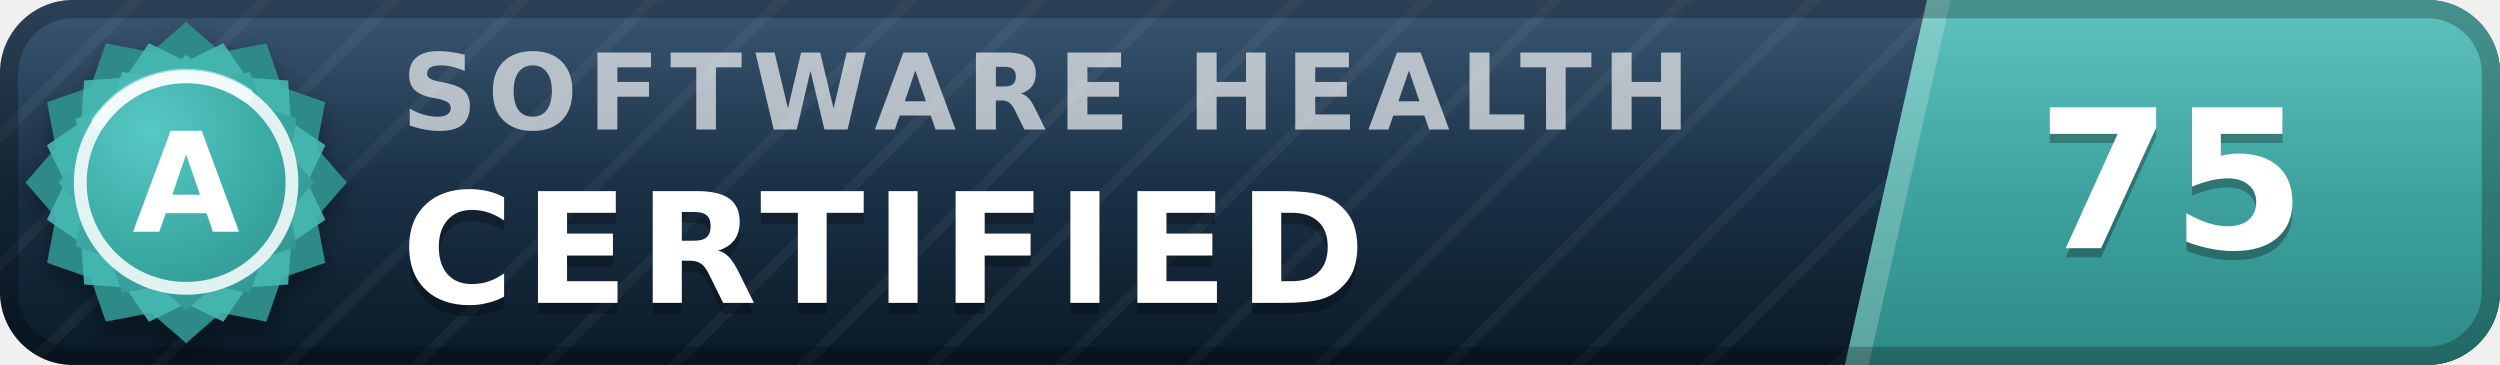
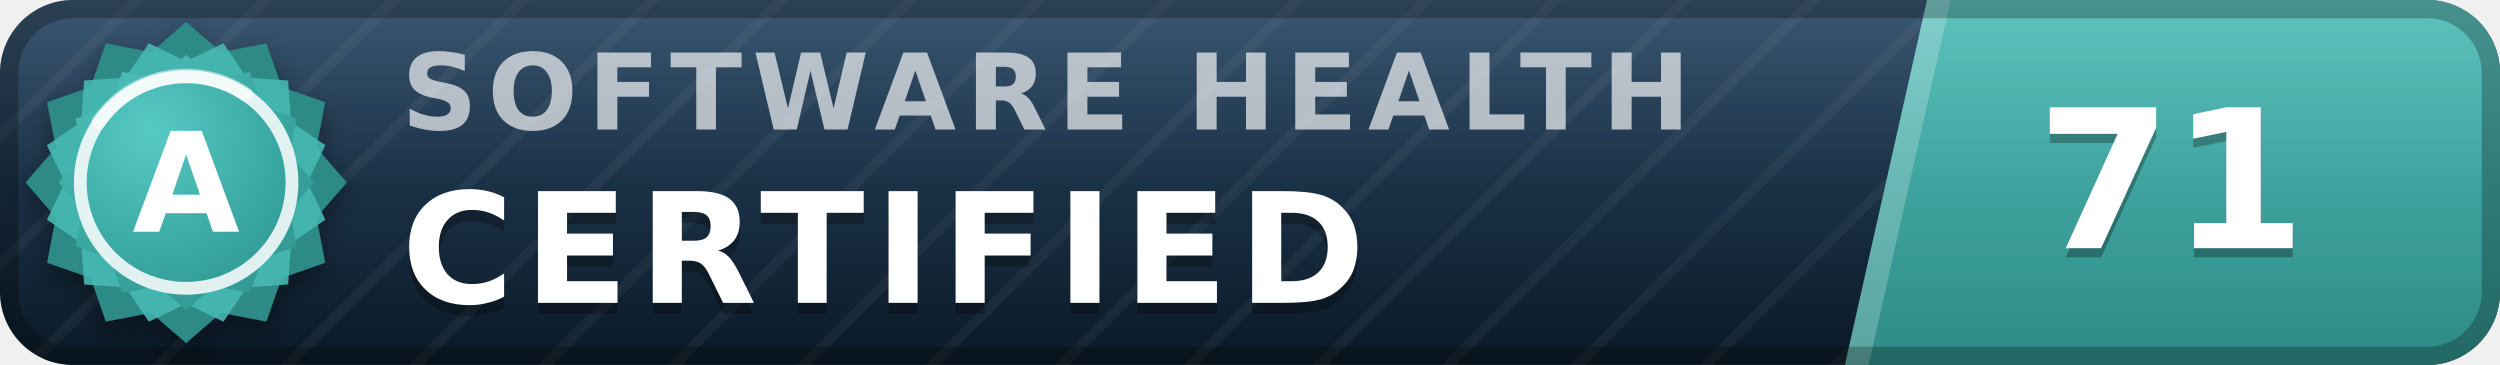
- <svg xmlns="http://www.w3.org/2000/svg" width="137" height="20" viewBox="0 0 137 20" role="img" aria-label="inspect.software software health index 75 of 100, certified (grade A)" font-family="Verdana,DejaVu Sans,Geneva,sans-serif">
+ <svg xmlns="http://www.w3.org/2000/svg" width="137" height="20" viewBox="0 0 137 20" role="img" aria-label="inspect.software software health index 71 of 100, certified (grade A)" font-family="Verdana,DejaVu Sans,Geneva,sans-serif">
  <defs>
    <linearGradient id="plate" x1="0" y1="0" x2="0" y2="1">
      <stop offset="0" stop-color="#1d3d5c" />
      <stop offset="1" stop-color="#0a1926" />
    </linearGradient>
    <linearGradient id="endplate" x1="0" y1="0" x2="0" y2="1">
      <stop offset="0" stop-color="#46b8b3" />
      <stop offset="1" stop-color="#2d8a86" />
    </linearGradient>
    <linearGradient id="gloss" x1="0" y1="0" x2="0" y2="1">
      <stop offset="0" stop-color="#fff" stop-opacity=".13" />
      <stop offset=".5" stop-color="#fff" stop-opacity=".03" />
      <stop offset="1" stop-color="#fff" stop-opacity="0" />
    </linearGradient>
    <pattern id="guilloche" width="5" height="5" patternUnits="userSpaceOnUse" patternTransform="rotate(45)">
      <line x1="0" y1="0" x2="0" y2="5" stroke="#fff" stroke-opacity=".045" stroke-width="1.1" />
    </pattern>
    <clipPath id="rounded">
      <rect width="137" height="20" rx="4" />
    </clipPath>
    <radialGradient id="sealFace" cx=".36" cy=".3" r=".95">
      <stop offset="0" stop-color="#57c9c4" />
      <stop offset=".55" stop-color="#38a6a1" />
      <stop offset="1" stop-color="#2d8a86" />
    </radialGradient>
    <filter id="sealShadow" x="-40%" y="-40%" width="180%" height="180%">
      <feDropShadow dx="0" dy="0.7" stdDeviation="0.7" flood-color="#000" flood-opacity="0.38" />
    </filter>
  </defs>
  <g clip-path="url(#rounded)">
    <rect width="137" height="20" fill="url(#plate)" />
    <rect width="137" height="20" fill="url(#guilloche)" />
    <polygon points="105.6,0 137,0 137,20 101.1,20" fill="url(#endplate)" />
    <polygon points="105.6,0 106.9,0 102.4,20 101.1,20" fill="#fff" fill-opacity=".22" />
    <text x="22.0" y="7.1" font-size="5.8" letter-spacing="0.55" fill="#fff" fill-opacity=".66" font-weight="bold" textLength="76.3" lengthAdjust="spacing">SOFTWARE HEALTH</text>
    <text x="22.0" y="17.2" font-size="8.4" fill="#000" fill-opacity=".3" font-weight="bold" letter-spacing="0.55" textLength="57.7" lengthAdjust="spacing">CERTIFIED</text>
    <text x="22.0" y="16.6" font-size="8.4" fill="#fff" font-weight="bold" letter-spacing="0.55" textLength="57.7" lengthAdjust="spacing">CERTIFIED</text>
-     <text x="119.0" y="14.1" font-size="10.6" fill="#000" fill-opacity=".3" font-weight="bold" text-anchor="middle">75</text>
-     <text x="119.0" y="13.6" font-size="10.6" fill="#fff" font-weight="bold" text-anchor="middle">75</text>
+     <text x="119.0" y="14.1" font-size="10.6" fill="#000" fill-opacity=".3" font-weight="bold" text-anchor="middle">71</text>
+     <text x="119.0" y="13.6" font-size="10.6" fill="#fff" font-weight="bold" text-anchor="middle">71</text>
    <rect width="137" height="20" fill="url(#gloss)" />
  </g>
  <rect x=".5" y=".5" width="136" height="19" rx="3.5" fill="none" stroke="#000" stroke-opacity=".25" />
  <g filter="url(#sealShadow)">
    <path d="M10.20 1.20 L12.11 2.86 L14.60 2.38 L15.43 4.77 L17.82 5.60 L17.34 8.09 L19.00 10.00 L17.34 11.91 L17.82 14.40 L15.43 15.23 L14.60 17.62 L12.11 17.14 L10.20 18.80 L8.29 17.14 L5.80 17.62 L4.97 15.23 L2.58 14.40 L3.06 11.91 L1.40 10.00 L3.06 8.09 L2.58 5.60 L4.97 4.77 L5.80 2.38 L8.29 2.86 L10.20 1.20 Z" fill="#2d8a86" />
  </g>
  <path d="M12.24 2.37 L13.52 4.25 L15.79 4.41 L15.95 6.68 L17.83 7.96 L16.84 10.00 L17.83 12.04 L15.95 13.32 L15.79 15.59 L13.52 15.75 L12.24 17.63 L10.20 16.64 L8.16 17.63 L6.88 15.75 L4.61 15.59 L4.45 13.32 L2.57 12.04 L3.56 10.00 L2.57 7.96 L4.45 6.68 L4.61 4.41 L6.88 4.25 L8.16 2.37 L10.20 3.36 L12.24 2.37 Z" fill="#46b8b3" fill-opacity=".9" />
  <path d="M10.20 3.00 L11.72 4.32 L13.70 3.94 L14.36 5.84 L16.26 6.50 L15.88 8.48 L17.20 10.00 L15.88 11.52 L16.26 13.50 L14.36 14.16 L13.70 16.06 L11.72 15.68 L10.20 17.00 L8.68 15.68 L6.70 16.06 L6.04 14.16 L4.14 13.50 L4.52 11.52 L3.20 10.00 L4.52 8.48 L4.14 6.50 L6.04 5.84 L6.70 3.94 L8.68 4.32 L10.20 3.00 Z" fill="url(#sealFace)" />
  <circle cx="10.2" cy="10.0" r="5.8" fill="none" stroke="#fff" stroke-opacity=".85" stroke-width=".7" />
  <path d="M5.4 6.7 A5.8 5.8 0 0 1 13.5 5.2" stroke="#fff" stroke-opacity=".5" stroke-width=".8" fill="none" stroke-linecap="round" />
  <text x="10.2" y="12.7" font-size="7.6" fill="#fff" font-weight="bold" text-anchor="middle" letter-spacing=".2">A</text>
</svg>
